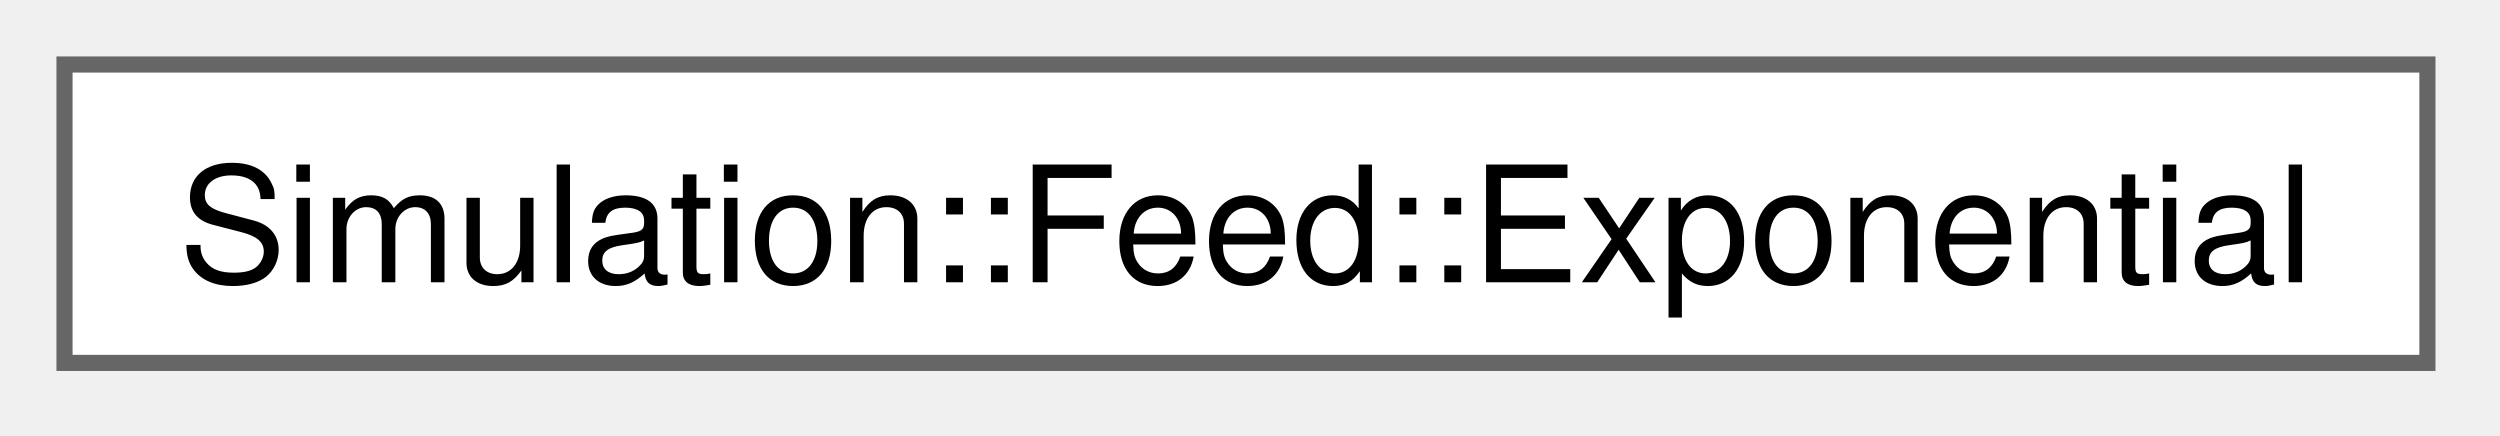
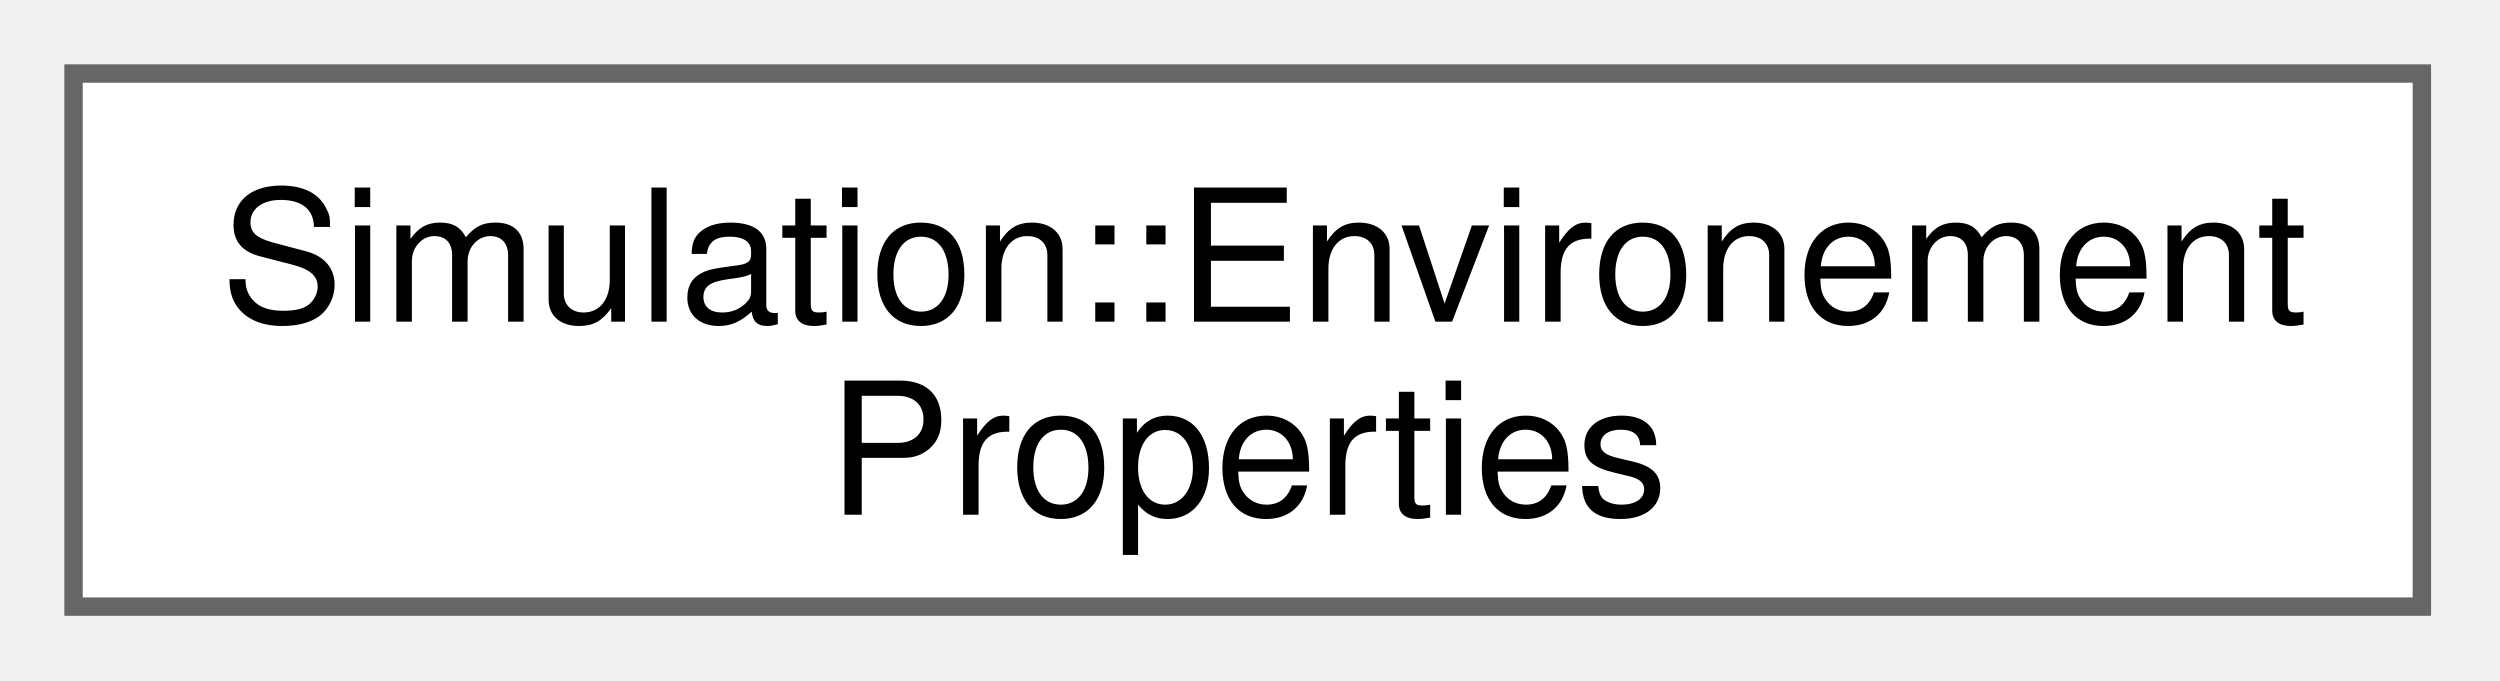
- <svg xmlns="http://www.w3.org/2000/svg" xmlns:xlink="http://www.w3.org/1999/xlink" width="155pt" height="27pt" viewBox="0.00 0.00 155.00 27.00">
-   <g id="graph0" class="graph" transform="scale(1 1) rotate(0) translate(4 22.5)">
+ <svg xmlns="http://www.w3.org/2000/svg" xmlns:xlink="http://www.w3.org/1999/xlink" width="136pt" height="37pt" viewBox="0.00 0.00 136.00 37.00">
+   <g id="graph0" class="graph" transform="scale(1 1) rotate(0) translate(4 33)">
    <g id="Node000000" class="node">
      <g id="a_Node000000">
-         <a xlink:href="structSimulation_1_1Feed_1_1Exponential.html" target="_top" xlink:title=" ">
-           <polygon fill="white" stroke="#666666" points="146.5,-18.5 0,-18.5 0,0 146.5,0 146.5,-18.5" />
-           <text xml:space="preserve" text-anchor="middle" x="73.25" y="-5" font-family="Helvetica,sans-Serif" font-size="10.00">Simulation::Feed::Exponential</text>
+         <a xlink:href="structSimulation_1_1EnvironementProperties.html" target="_top" xlink:title=" ">
+           <polygon fill="white" stroke="#666666" points="127.75,-29 0,-29 0,0 127.75,0 127.75,-29" />
+           <text xml:space="preserve" text-anchor="start" x="8" y="-15.5" font-family="Helvetica,sans-Serif" font-size="10.00">Simulation::Environement</text>
+           <text xml:space="preserve" text-anchor="middle" x="63.88" y="-5" font-family="Helvetica,sans-Serif" font-size="10.00">Properties</text>
        </a>
      </g>
    </g>
  </g>
</svg>
